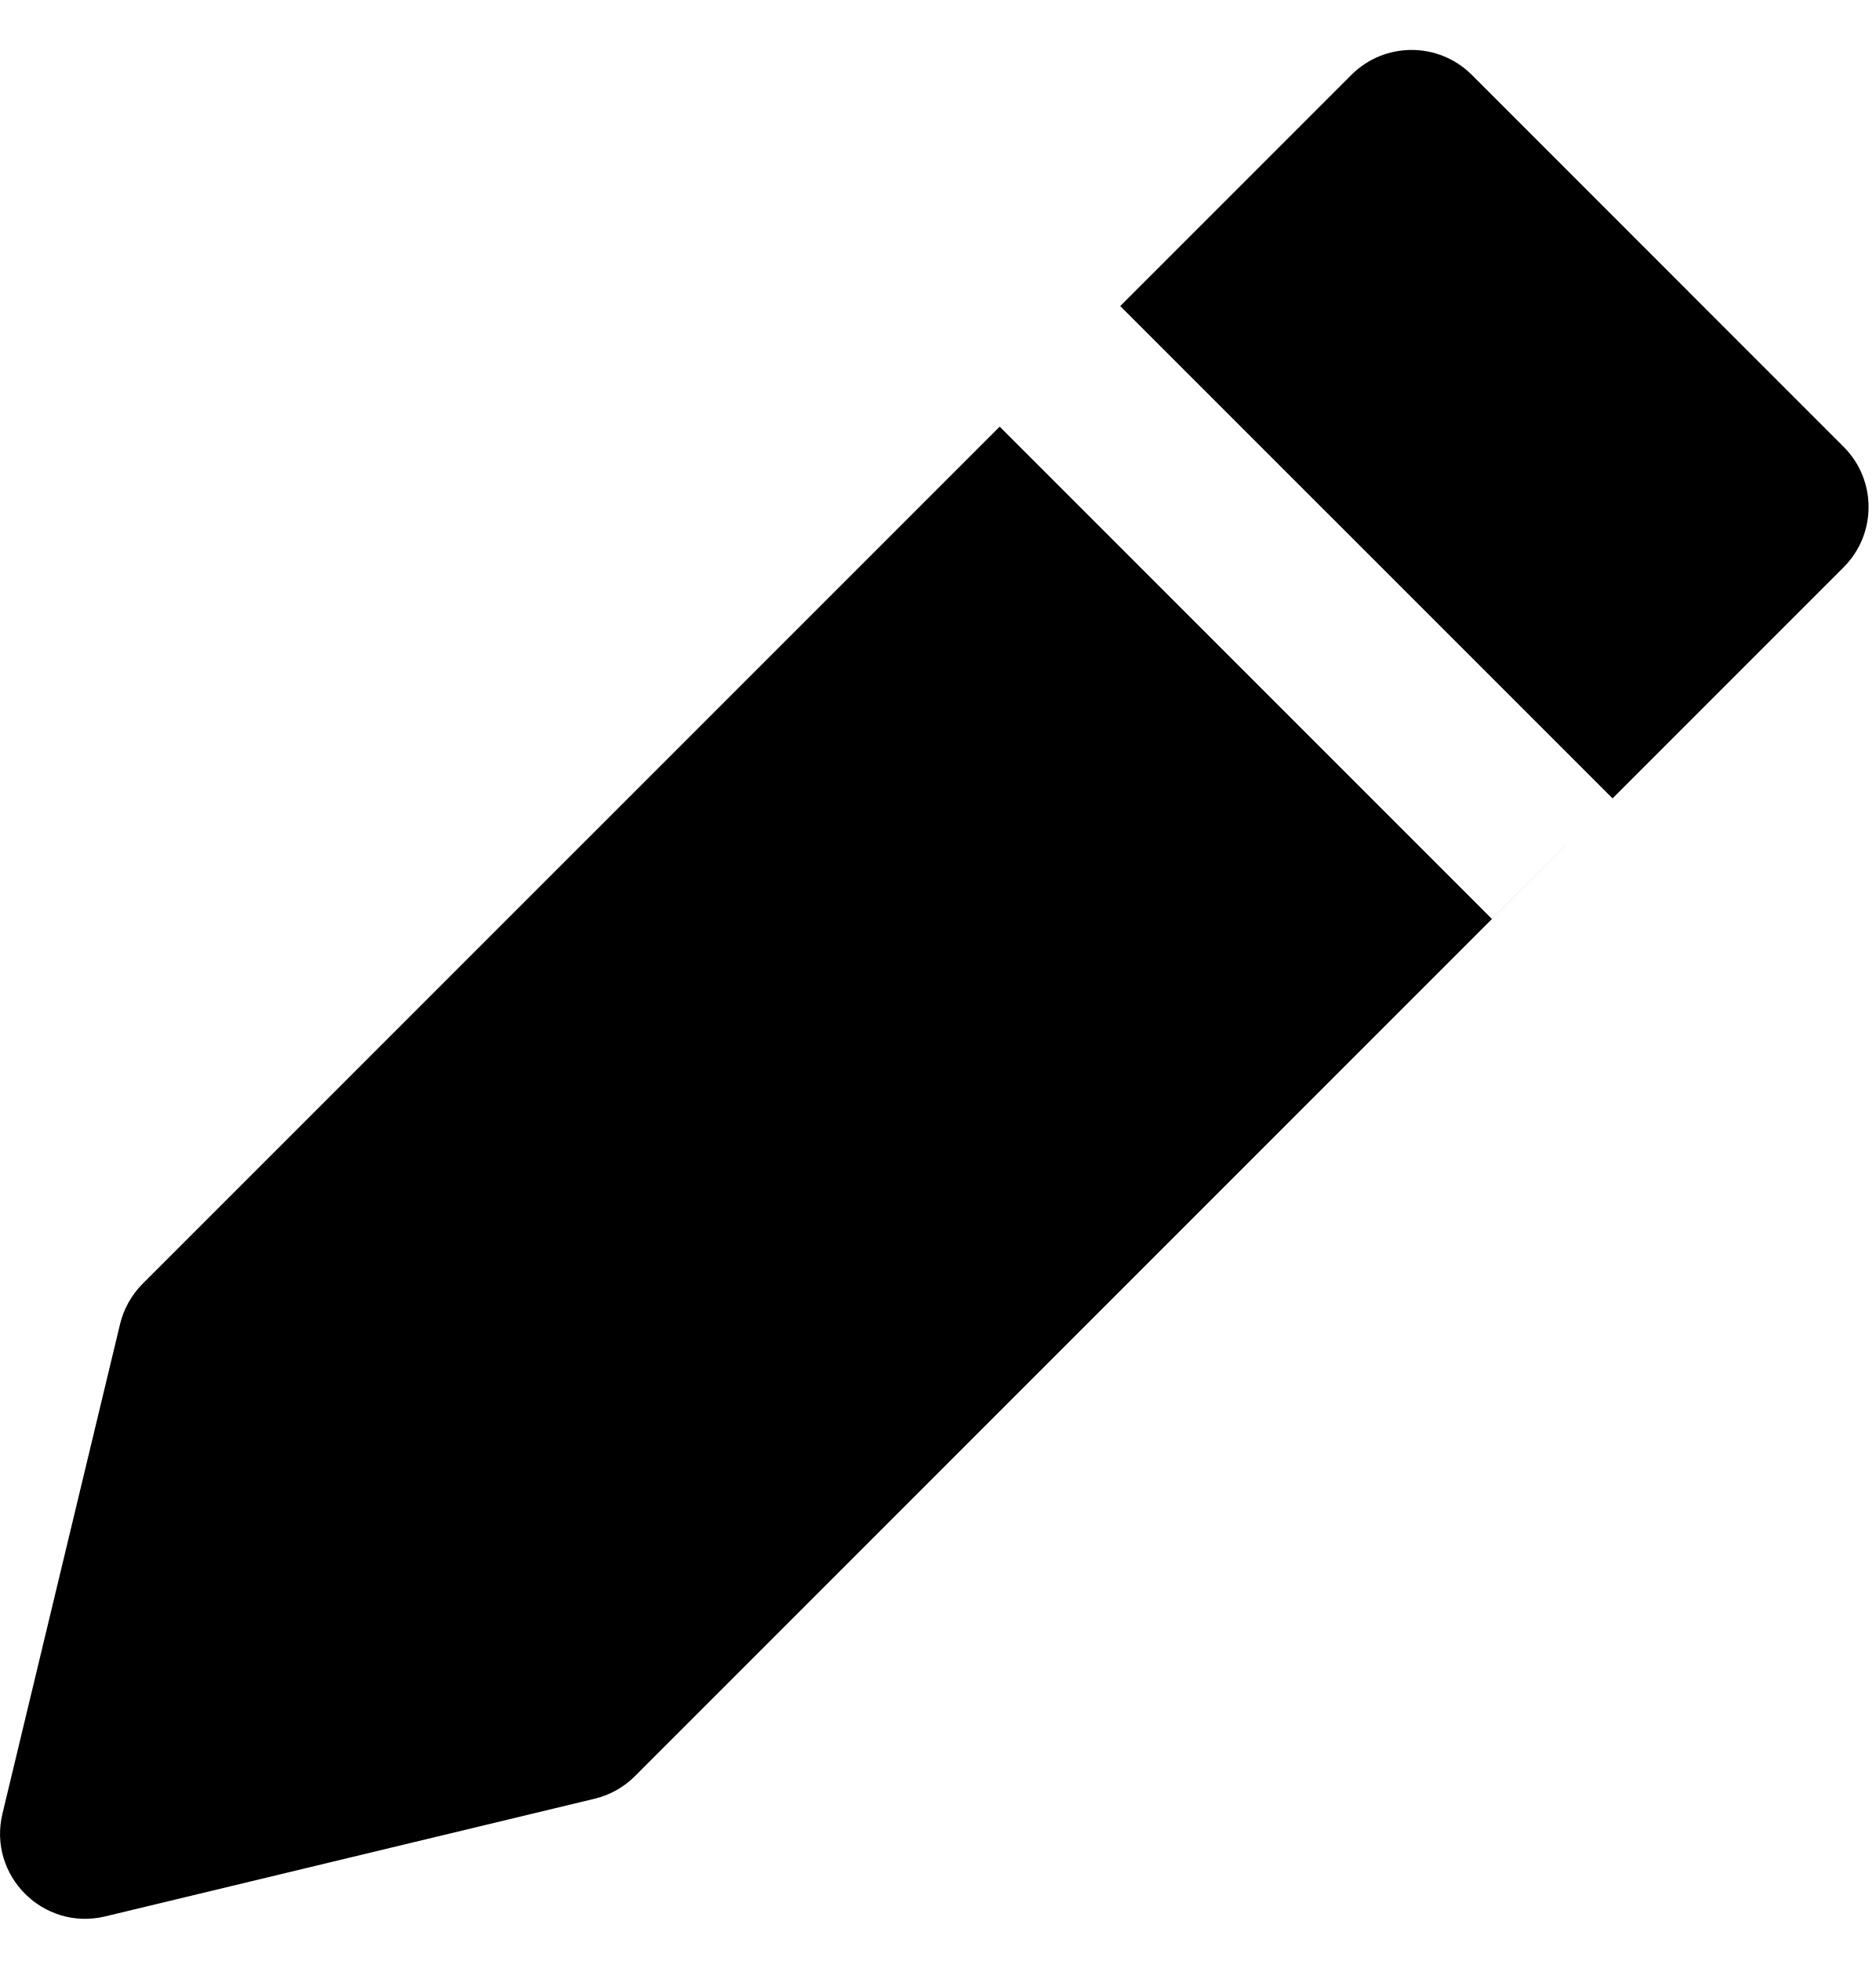
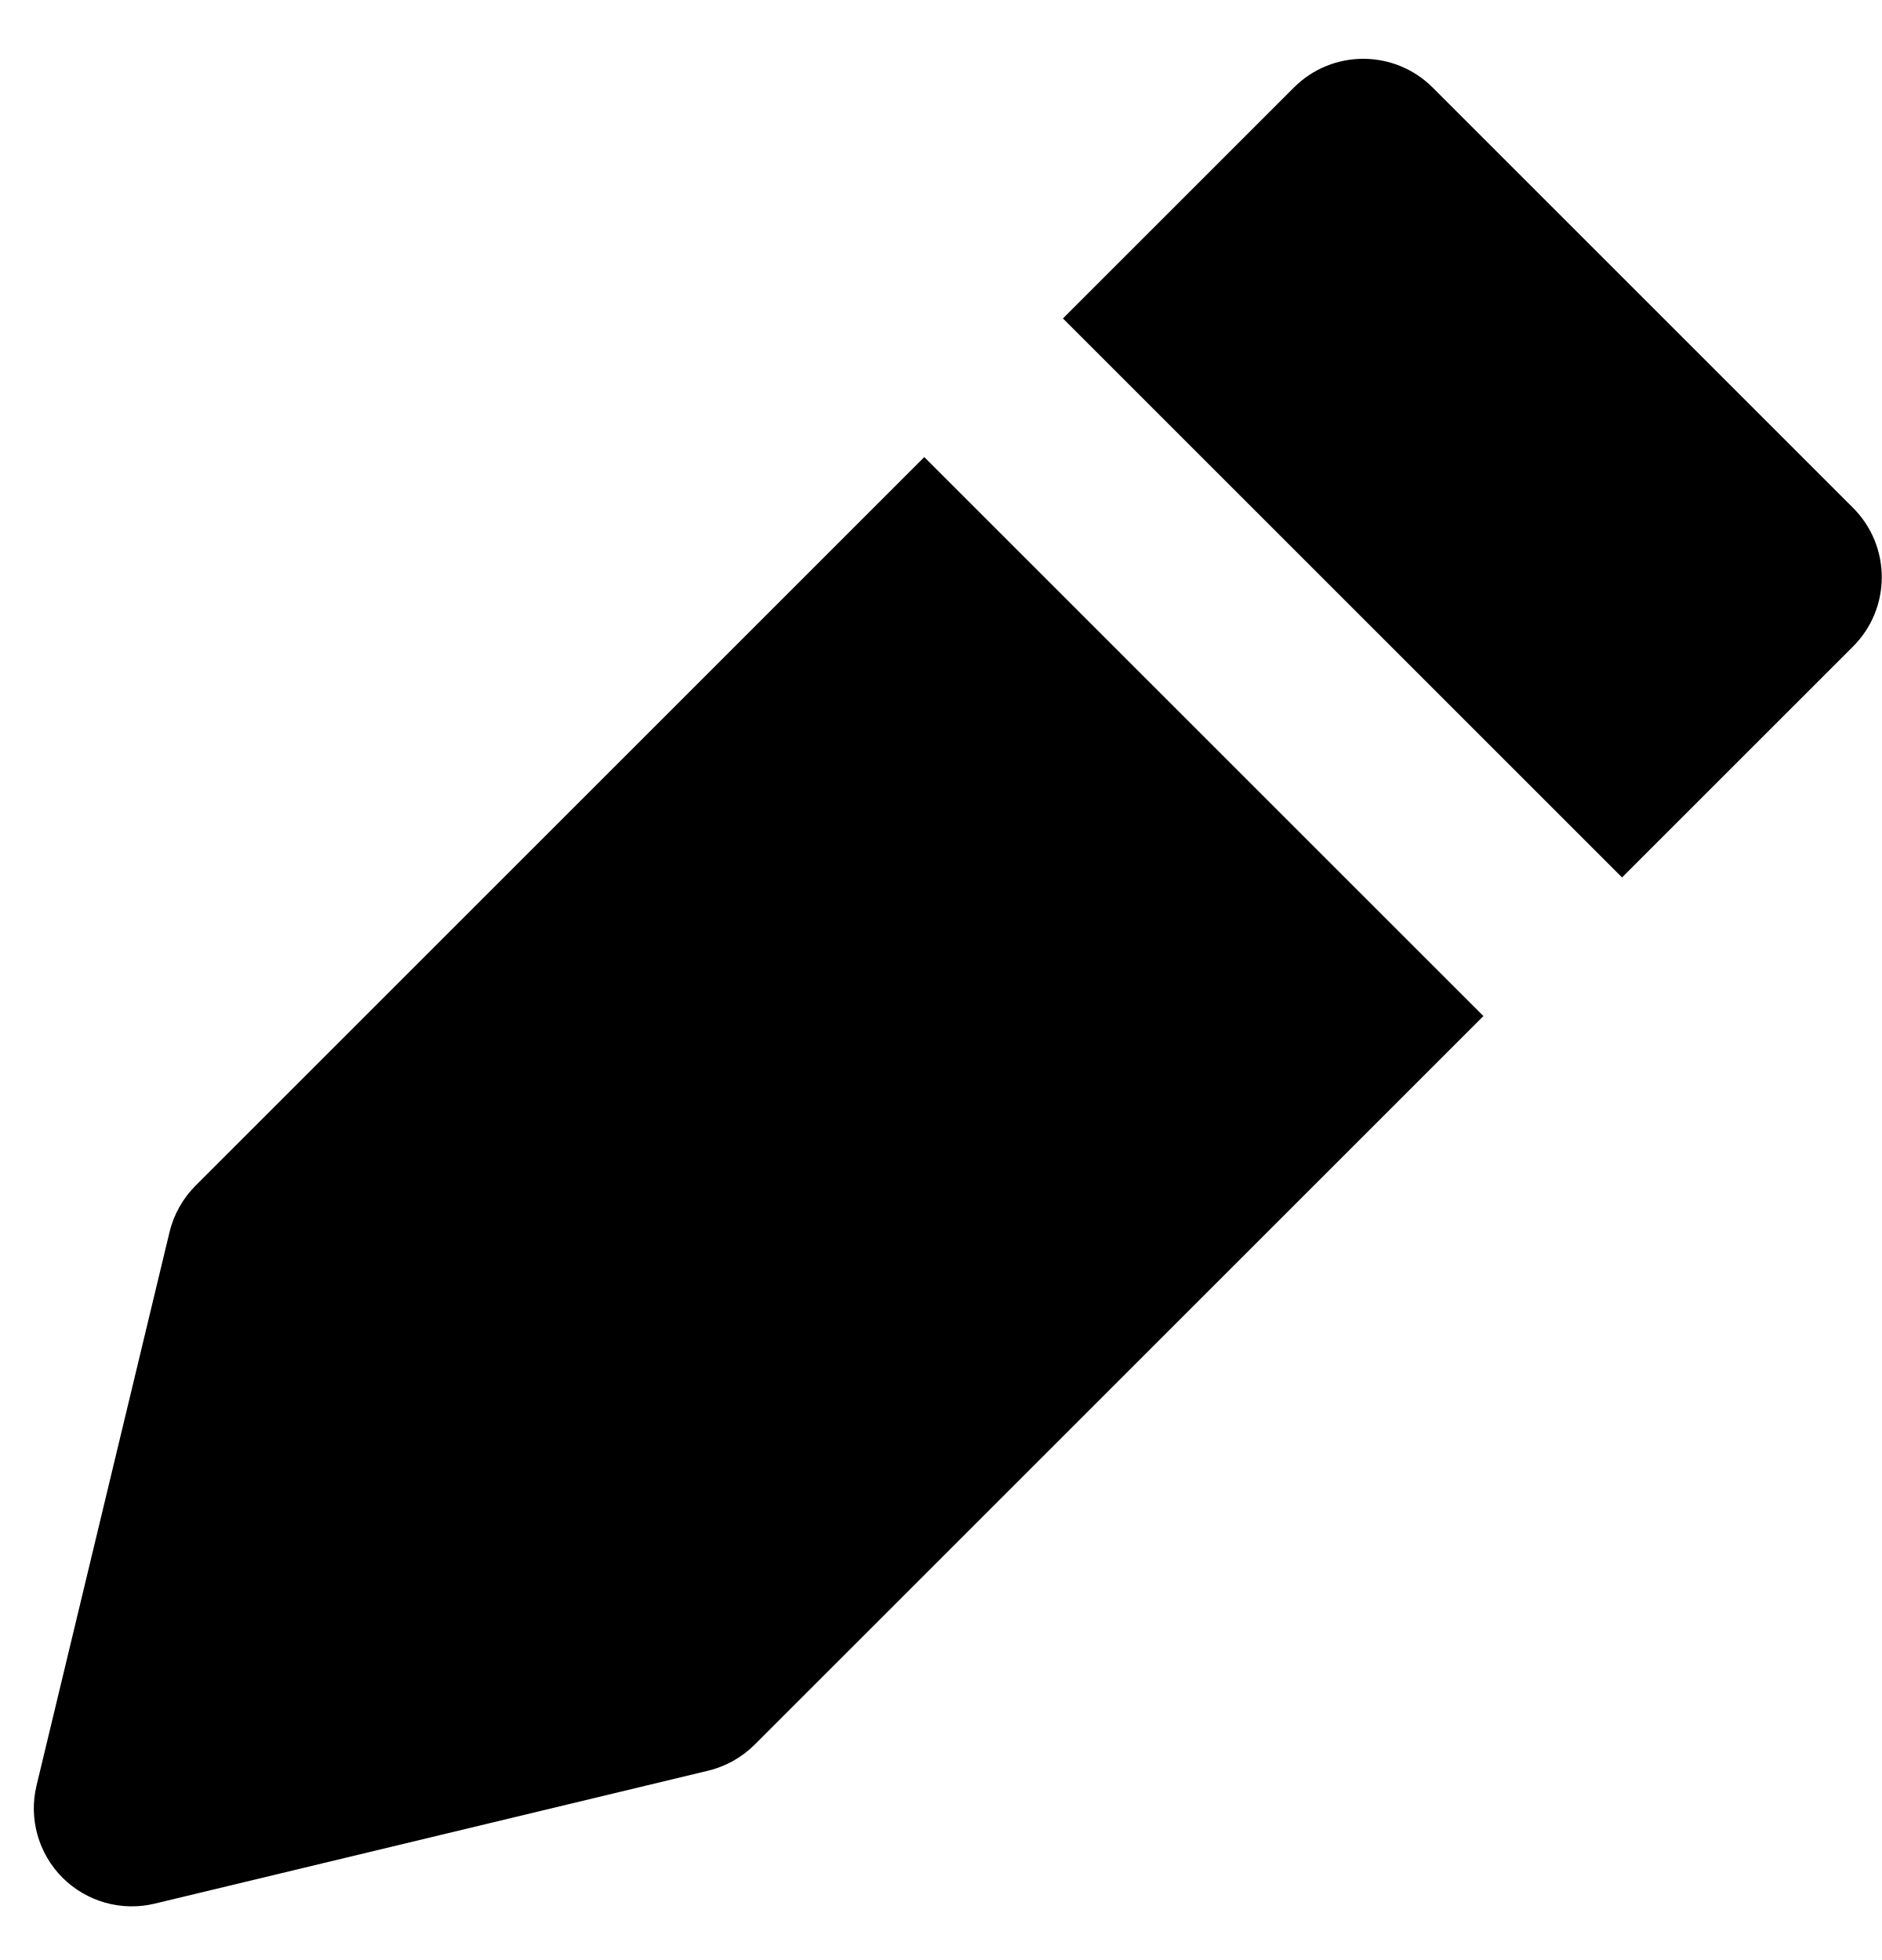
- <svg xmlns="http://www.w3.org/2000/svg" width="22" height="23" viewBox="0 0 22 23" fill="none">
-   <path fill-rule="evenodd" clip-rule="evenodd" d="M17.266 0.879C16.875 0.488 16.242 0.488 15.852 0.879L13.141 3.59L18.916 9.364L17.501 10.778L11.727 5.004L1.673 15.057C1.543 15.188 1.451 15.352 1.408 15.531L0.029 21.271C-0.146 21.997 0.508 22.651 1.234 22.477L6.974 21.097C7.154 21.054 7.317 20.963 7.448 20.832L21.626 6.654C22.017 6.263 22.017 5.63 21.626 5.24L17.266 0.879Z" fill="black" />
+ <svg xmlns="http://www.w3.org/2000/svg" width="24" height="25" viewBox="0 0 24 25" fill="none">
+   <path fill-rule="evenodd" clip-rule="evenodd" d="M16.501 1.116C16.989 0.628 17.78 0.628 18.269 1.116L23.631 6.478C24.119 6.966 24.119 7.758 23.631 8.246L20.685 11.192L13.555 4.062L16.501 1.116ZM11.787 5.83L2.493 15.124C2.331 15.287 2.216 15.491 2.162 15.715L0.466 22.774C0.364 23.197 0.49 23.642 0.797 23.95C1.105 24.257 1.55 24.383 1.973 24.281L9.032 22.585C9.256 22.531 9.46 22.416 9.623 22.254L18.917 12.96L11.787 5.83Z" fill="black" />
</svg>
